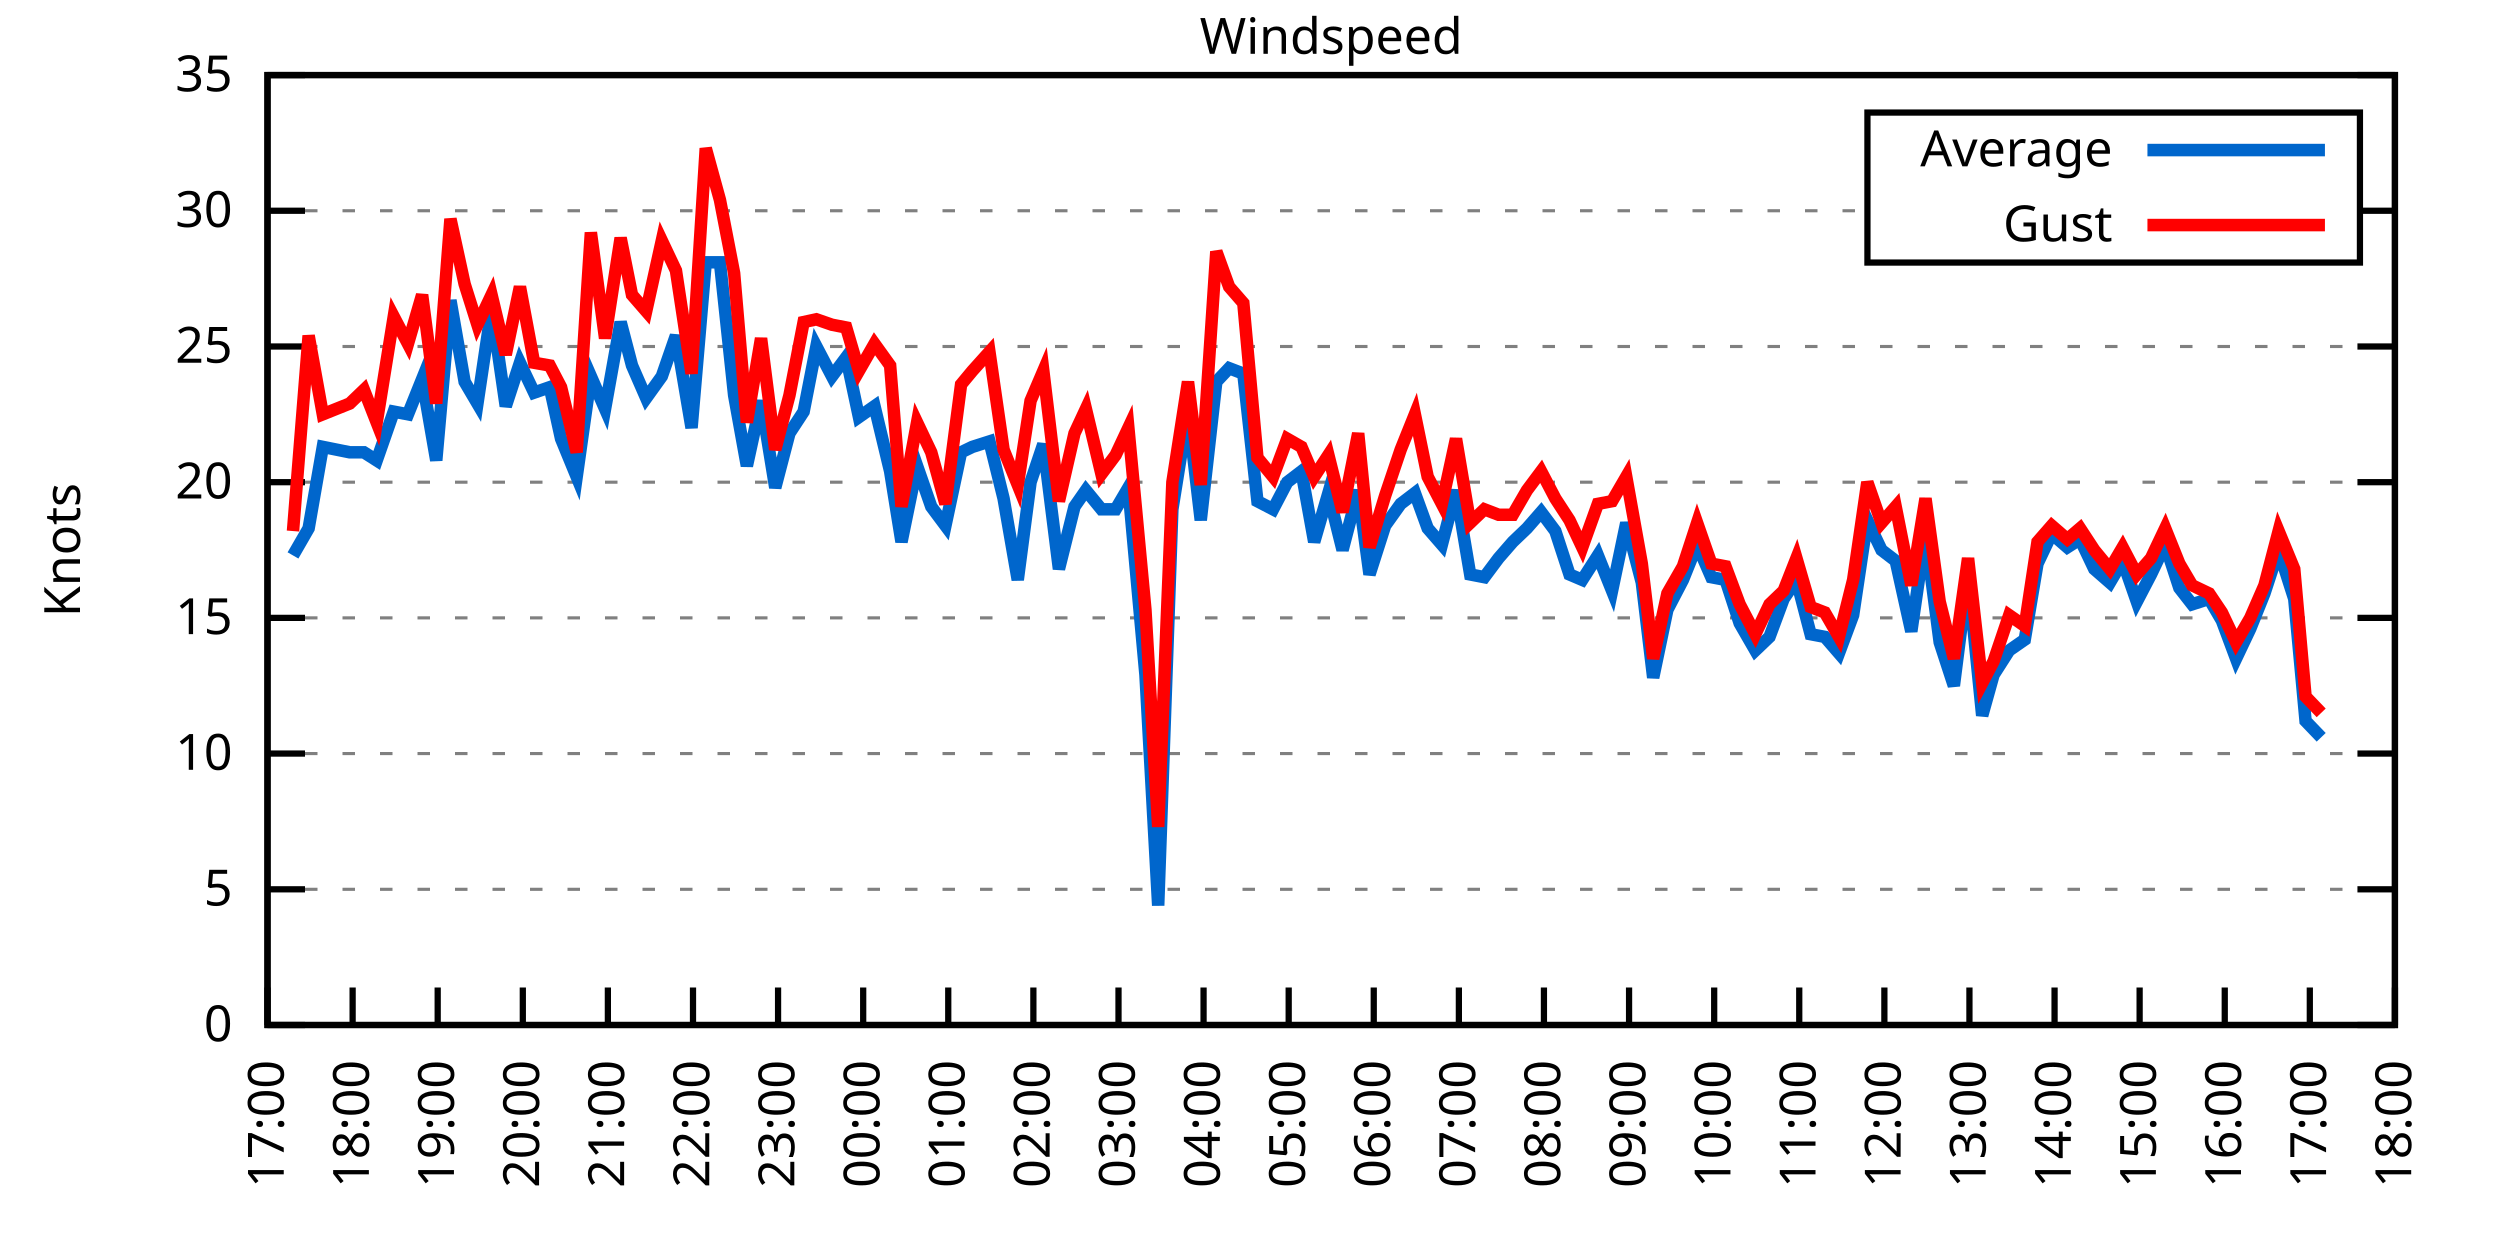
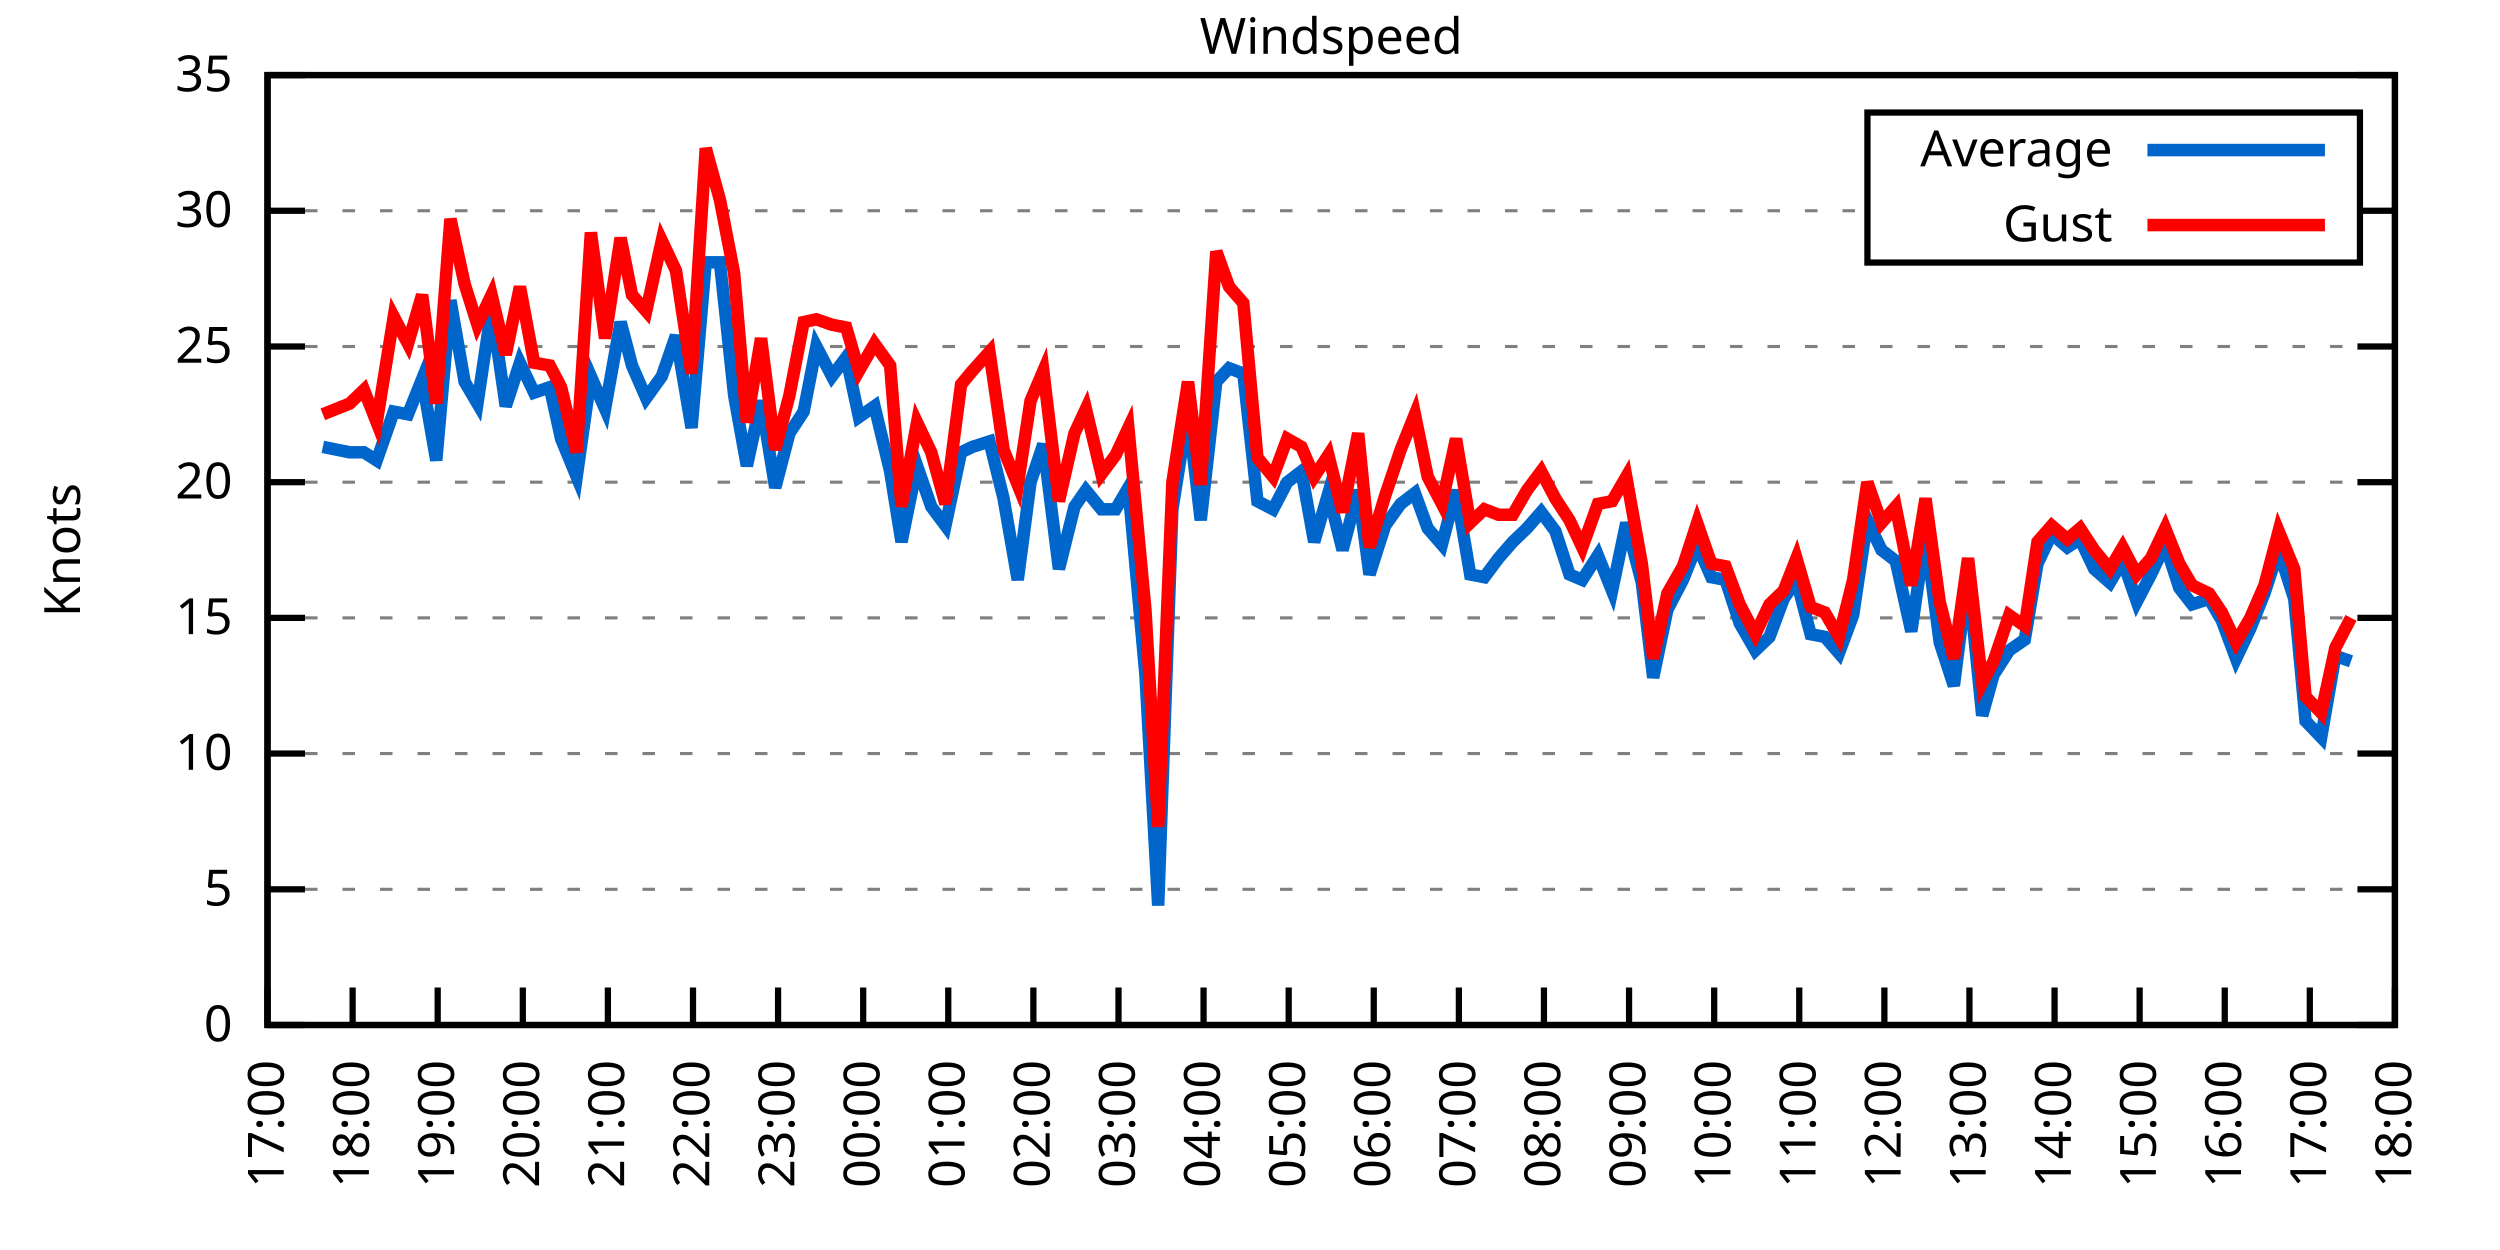
<svg xmlns="http://www.w3.org/2000/svg" xmlns:xlink="http://www.w3.org/1999/xlink" width="400" height="200" viewBox="0 0 400 200">
  <g id="gnuplot_canvas">
    <rect x="0" y="0" width="400" height="200" fill="none" />
    <defs>
      <circle id="gpDot" r="0.5" stroke-width="0.5" stroke="currentColor" />
      <path id="gpPt0" stroke-width="0.333" stroke="currentColor" d="M-1,0 h2 M0,-1 v2" />
      <path id="gpPt1" stroke-width="0.333" stroke="currentColor" d="M-1,-1 L1,1 M1,-1 L-1,1" />
      <path id="gpPt2" stroke-width="0.333" stroke="currentColor" d="M-1,0 L1,0 M0,-1 L0,1 M-1,-1 L1,1 M-1,1 L1,-1" />
      <rect id="gpPt3" stroke-width="0.333" stroke="currentColor" x="-1" y="-1" width="2" height="2" />
      <rect id="gpPt4" stroke-width="0.333" stroke="currentColor" fill="currentColor" x="-1" y="-1" width="2" height="2" />
      <circle id="gpPt5" stroke-width="0.333" stroke="currentColor" cx="0" cy="0" r="1" />
      <use xlink:href="#gpPt5" id="gpPt6" fill="currentColor" stroke="none" />
      <path id="gpPt7" stroke-width="0.333" stroke="currentColor" d="M0,-1.33 L-1.33,0.67 L1.33,0.67 z" />
      <use xlink:href="#gpPt7" id="gpPt8" fill="currentColor" stroke="none" />
      <use xlink:href="#gpPt7" id="gpPt9" stroke="currentColor" transform="rotate(180)" />
      <use xlink:href="#gpPt9" id="gpPt10" fill="currentColor" stroke="none" />
      <use xlink:href="#gpPt3" id="gpPt11" stroke="currentColor" transform="rotate(45)" />
      <use xlink:href="#gpPt11" id="gpPt12" fill="currentColor" stroke="none" />
      <path id="gpPt13" stroke-width="0.333" stroke="currentColor" d="M0,1.330 L1.265,0.411 L0.782,-1.067 L-0.782,-1.076 L-1.265,0.411 z" />
      <use xlink:href="#gpPt13" id="gpPt14" fill="currentColor" stroke="none" />
      <filter id="textbox" filterUnits="objectBoundingBox" x="0" y="0" height="1" width="1">
        <feFlood flood-color="white" flood-opacity="1" result="bgnd" />
        <feComposite in="SourceGraphic" in2="bgnd" operator="atop" />
      </filter>
      <filter id="greybox" filterUnits="objectBoundingBox" x="0" y="0" height="1" width="1">
        <feFlood flood-color="lightgrey" flood-opacity="1" result="grey" />
        <feComposite in="SourceGraphic" in2="grey" operator="atop" />
      </filter>
    </defs>
    <g fill="none" color="white" stroke="currentColor" stroke-width="1.00" stroke-linecap="butt" stroke-linejoin="miter">
</g>
    <g fill="none" color="black" stroke="currentColor" stroke-width="1.00" stroke-linecap="butt" stroke-linejoin="miter">
      <g stroke="none" shape-rendering="crispEdges">
        <polygon fill="rgb(255, 255, 255)" points="42.80,164.00 383.18,164.00 383.18,12.02 42.80,12.02 " />
      </g>
    </g>
    <g fill="none" color="black" stroke="currentColor" stroke-width="1.00" stroke-linecap="butt" stroke-linejoin="miter">
</g>
    <g fill="none" color="black" stroke="black" stroke-width="0.50" stroke-linecap="butt" stroke-linejoin="miter">
</g>
    <g fill="none" color="gray" stroke="currentColor" stroke-width="0.50" stroke-linecap="butt" stroke-linejoin="miter">
      <path stroke="gray" stroke-dasharray="2,4" class="gridline" d="M42.80,164.00 L383.19,164.00  " />
    </g>
    <g fill="none" color="gray" stroke="gray" stroke-width="1.00" stroke-linecap="butt" stroke-linejoin="miter">
</g>
    <g fill="none" color="black" stroke="currentColor" stroke-width="1.00" stroke-linecap="butt" stroke-linejoin="miter">
      <path stroke="black" d="M42.80,164.00 L48.80,164.00 M383.19,164.00 L377.19,164.00  " />
      <g transform="translate(37.20,166.60)" stroke="none" fill="black" font-family="Sans" font-size="8.00" text-anchor="end">
        <text>
          <tspan font-family="Sans"> 0</tspan>
        </text>
      </g>
    </g>
    <g fill="none" color="black" stroke="currentColor" stroke-width="1.00" stroke-linecap="butt" stroke-linejoin="miter">
</g>
    <g fill="none" color="black" stroke="black" stroke-width="0.50" stroke-linecap="butt" stroke-linejoin="miter">
</g>
    <g fill="none" color="gray" stroke="currentColor" stroke-width="0.50" stroke-linecap="butt" stroke-linejoin="miter">
      <path stroke="gray" stroke-dasharray="2,4" class="gridline" d="M42.80,142.29 L383.19,142.29  " />
    </g>
    <g fill="none" color="gray" stroke="gray" stroke-width="1.00" stroke-linecap="butt" stroke-linejoin="miter">
</g>
    <g fill="none" color="black" stroke="currentColor" stroke-width="1.00" stroke-linecap="butt" stroke-linejoin="miter">
      <path stroke="black" d="M42.80,142.29 L48.80,142.29 M383.19,142.29 L377.19,142.29  " />
      <g transform="translate(37.20,144.89)" stroke="none" fill="black" font-family="Sans" font-size="8.00" text-anchor="end">
        <text>
          <tspan font-family="Sans"> 5</tspan>
        </text>
      </g>
    </g>
    <g fill="none" color="black" stroke="currentColor" stroke-width="1.00" stroke-linecap="butt" stroke-linejoin="miter">
</g>
    <g fill="none" color="black" stroke="black" stroke-width="0.50" stroke-linecap="butt" stroke-linejoin="miter">
</g>
    <g fill="none" color="gray" stroke="currentColor" stroke-width="0.50" stroke-linecap="butt" stroke-linejoin="miter">
      <path stroke="gray" stroke-dasharray="2,4" class="gridline" d="M42.80,120.57 L383.19,120.57  " />
    </g>
    <g fill="none" color="gray" stroke="gray" stroke-width="1.00" stroke-linecap="butt" stroke-linejoin="miter">
</g>
    <g fill="none" color="black" stroke="currentColor" stroke-width="1.00" stroke-linecap="butt" stroke-linejoin="miter">
      <path stroke="black" d="M42.80,120.57 L48.80,120.57 M383.19,120.57 L377.19,120.57  " />
      <g transform="translate(37.20,123.17)" stroke="none" fill="black" font-family="Sans" font-size="8.00" text-anchor="end">
        <text>
          <tspan font-family="Sans"> 10</tspan>
        </text>
      </g>
    </g>
    <g fill="none" color="black" stroke="currentColor" stroke-width="1.00" stroke-linecap="butt" stroke-linejoin="miter">
</g>
    <g fill="none" color="black" stroke="black" stroke-width="0.50" stroke-linecap="butt" stroke-linejoin="miter">
</g>
    <g fill="none" color="gray" stroke="currentColor" stroke-width="0.50" stroke-linecap="butt" stroke-linejoin="miter">
      <path stroke="gray" stroke-dasharray="2,4" class="gridline" d="M42.80,98.86 L383.19,98.86  " />
    </g>
    <g fill="none" color="gray" stroke="gray" stroke-width="1.00" stroke-linecap="butt" stroke-linejoin="miter">
</g>
    <g fill="none" color="black" stroke="currentColor" stroke-width="1.00" stroke-linecap="butt" stroke-linejoin="miter">
      <path stroke="black" d="M42.80,98.86 L48.80,98.86 M383.19,98.86 L377.19,98.86  " />
      <g transform="translate(37.20,101.46)" stroke="none" fill="black" font-family="Sans" font-size="8.00" text-anchor="end">
        <text>
          <tspan font-family="Sans"> 15</tspan>
        </text>
      </g>
    </g>
    <g fill="none" color="black" stroke="currentColor" stroke-width="1.00" stroke-linecap="butt" stroke-linejoin="miter">
</g>
    <g fill="none" color="black" stroke="black" stroke-width="0.50" stroke-linecap="butt" stroke-linejoin="miter">
</g>
    <g fill="none" color="gray" stroke="currentColor" stroke-width="0.50" stroke-linecap="butt" stroke-linejoin="miter">
      <path stroke="gray" stroke-dasharray="2,4" class="gridline" d="M42.80,77.15 L383.19,77.15  " />
    </g>
    <g fill="none" color="gray" stroke="gray" stroke-width="1.00" stroke-linecap="butt" stroke-linejoin="miter">
</g>
    <g fill="none" color="black" stroke="currentColor" stroke-width="1.00" stroke-linecap="butt" stroke-linejoin="miter">
      <path stroke="black" d="M42.80,77.15 L48.80,77.15 M383.19,77.15 L377.19,77.15  " />
      <g transform="translate(37.20,79.75)" stroke="none" fill="black" font-family="Sans" font-size="8.00" text-anchor="end">
        <text>
          <tspan font-family="Sans"> 20</tspan>
        </text>
      </g>
    </g>
    <g fill="none" color="black" stroke="currentColor" stroke-width="1.00" stroke-linecap="butt" stroke-linejoin="miter">
</g>
    <g fill="none" color="black" stroke="black" stroke-width="0.50" stroke-linecap="butt" stroke-linejoin="miter">
</g>
    <g fill="none" color="gray" stroke="currentColor" stroke-width="0.50" stroke-linecap="butt" stroke-linejoin="miter">
      <path stroke="gray" stroke-dasharray="2,4" class="gridline" d="M42.80,55.44 L383.19,55.44  " />
    </g>
    <g fill="none" color="gray" stroke="gray" stroke-width="1.00" stroke-linecap="butt" stroke-linejoin="miter">
</g>
    <g fill="none" color="black" stroke="currentColor" stroke-width="1.00" stroke-linecap="butt" stroke-linejoin="miter">
      <path stroke="black" d="M42.80,55.44 L48.80,55.44 M383.19,55.44 L377.19,55.44  " />
      <g transform="translate(37.20,58.04)" stroke="none" fill="black" font-family="Sans" font-size="8.00" text-anchor="end">
        <text>
          <tspan font-family="Sans"> 25</tspan>
        </text>
      </g>
    </g>
    <g fill="none" color="black" stroke="currentColor" stroke-width="1.00" stroke-linecap="butt" stroke-linejoin="miter">
</g>
    <g fill="none" color="black" stroke="black" stroke-width="0.50" stroke-linecap="butt" stroke-linejoin="miter">
</g>
    <g fill="none" color="gray" stroke="currentColor" stroke-width="0.50" stroke-linecap="butt" stroke-linejoin="miter">
      <path stroke="gray" stroke-dasharray="2,4" class="gridline" d="M42.80,33.72 L298.79,33.72 M377.59,33.72 L383.19,33.72  " />
    </g>
    <g fill="none" color="gray" stroke="gray" stroke-width="1.00" stroke-linecap="butt" stroke-linejoin="miter">
</g>
    <g fill="none" color="black" stroke="currentColor" stroke-width="1.00" stroke-linecap="butt" stroke-linejoin="miter">
      <path stroke="black" d="M42.80,33.72 L48.80,33.72 M383.19,33.72 L377.19,33.72  " />
      <g transform="translate(37.20,36.32)" stroke="none" fill="black" font-family="Sans" font-size="8.00" text-anchor="end">
        <text>
          <tspan font-family="Sans"> 30</tspan>
        </text>
      </g>
    </g>
    <g fill="none" color="black" stroke="currentColor" stroke-width="1.00" stroke-linecap="butt" stroke-linejoin="miter">
</g>
    <g fill="none" color="black" stroke="black" stroke-width="0.50" stroke-linecap="butt" stroke-linejoin="miter">
</g>
    <g fill="none" color="gray" stroke="currentColor" stroke-width="0.50" stroke-linecap="butt" stroke-linejoin="miter">
      <path stroke="gray" stroke-dasharray="2,4" class="gridline" d="M42.80,12.01 L383.19,12.01  " />
    </g>
    <g fill="none" color="gray" stroke="gray" stroke-width="1.00" stroke-linecap="butt" stroke-linejoin="miter">
</g>
    <g fill="none" color="black" stroke="currentColor" stroke-width="1.00" stroke-linecap="butt" stroke-linejoin="miter">
      <path stroke="black" d="M42.80,12.01 L48.80,12.01 M383.19,12.01 L377.19,12.01  " />
      <g transform="translate(37.20,14.61)" stroke="none" fill="black" font-family="Sans" font-size="8.00" text-anchor="end">
        <text>
          <tspan font-family="Sans"> 35</tspan>
        </text>
      </g>
    </g>
    <g fill="none" color="black" stroke="currentColor" stroke-width="1.00" stroke-linecap="butt" stroke-linejoin="miter">
      <path stroke="black" d="M42.80,164.00 L42.80,158.00  " />
      <g transform="translate(45.40,169.60) rotate(270.00)" stroke="none" fill="black" font-family="Sans" font-size="8.00" text-anchor="end">
        <text>
          <tspan font-family="Sans">17:00</tspan>
        </text>
      </g>
    </g>
    <g fill="none" color="black" stroke="currentColor" stroke-width="1.00" stroke-linecap="butt" stroke-linejoin="miter">
      <path stroke="black" d="M56.42,164.00 L56.42,158.00  " />
      <g transform="translate(59.02,169.60) rotate(270.00)" stroke="none" fill="black" font-family="Sans" font-size="8.00" text-anchor="end">
        <text>
          <tspan font-family="Sans">18:00</tspan>
        </text>
      </g>
    </g>
    <g fill="none" color="black" stroke="currentColor" stroke-width="1.00" stroke-linecap="butt" stroke-linejoin="miter">
      <path stroke="black" d="M70.03,164.00 L70.03,158.00  " />
      <g transform="translate(72.63,169.60) rotate(270.00)" stroke="none" fill="black" font-family="Sans" font-size="8.00" text-anchor="end">
        <text>
          <tspan font-family="Sans">19:00</tspan>
        </text>
      </g>
    </g>
    <g fill="none" color="black" stroke="currentColor" stroke-width="1.00" stroke-linecap="butt" stroke-linejoin="miter">
      <path stroke="black" d="M83.65,164.00 L83.65,158.00  " />
      <g transform="translate(86.25,169.60) rotate(270.00)" stroke="none" fill="black" font-family="Sans" font-size="8.00" text-anchor="end">
        <text>
          <tspan font-family="Sans">20:00</tspan>
        </text>
      </g>
    </g>
    <g fill="none" color="black" stroke="currentColor" stroke-width="1.00" stroke-linecap="butt" stroke-linejoin="miter">
      <path stroke="black" d="M97.26,164.00 L97.26,158.00  " />
      <g transform="translate(99.86,169.60) rotate(270.00)" stroke="none" fill="black" font-family="Sans" font-size="8.00" text-anchor="end">
        <text>
          <tspan font-family="Sans">21:00</tspan>
        </text>
      </g>
    </g>
    <g fill="none" color="black" stroke="currentColor" stroke-width="1.00" stroke-linecap="butt" stroke-linejoin="miter">
      <path stroke="black" d="M110.88,164.00 L110.88,158.00  " />
      <g transform="translate(113.48,169.60) rotate(270.00)" stroke="none" fill="black" font-family="Sans" font-size="8.00" text-anchor="end">
        <text>
          <tspan font-family="Sans">22:00</tspan>
        </text>
      </g>
    </g>
    <g fill="none" color="black" stroke="currentColor" stroke-width="1.00" stroke-linecap="butt" stroke-linejoin="miter">
      <path stroke="black" d="M124.49,164.00 L124.49,158.00  " />
      <g transform="translate(127.09,169.60) rotate(270.00)" stroke="none" fill="black" font-family="Sans" font-size="8.00" text-anchor="end">
        <text>
          <tspan font-family="Sans">23:00</tspan>
        </text>
      </g>
    </g>
    <g fill="none" color="black" stroke="currentColor" stroke-width="1.00" stroke-linecap="butt" stroke-linejoin="miter">
      <path stroke="black" d="M138.11,164.00 L138.11,158.00  " />
      <g transform="translate(140.71,169.60) rotate(270.00)" stroke="none" fill="black" font-family="Sans" font-size="8.00" text-anchor="end">
        <text>
          <tspan font-family="Sans">00:00</tspan>
        </text>
      </g>
    </g>
    <g fill="none" color="black" stroke="currentColor" stroke-width="1.00" stroke-linecap="butt" stroke-linejoin="miter">
      <path stroke="black" d="M151.72,164.00 L151.72,158.00  " />
      <g transform="translate(154.32,169.60) rotate(270.00)" stroke="none" fill="black" font-family="Sans" font-size="8.00" text-anchor="end">
        <text>
          <tspan font-family="Sans">01:00</tspan>
        </text>
      </g>
    </g>
    <g fill="none" color="black" stroke="currentColor" stroke-width="1.00" stroke-linecap="butt" stroke-linejoin="miter">
      <path stroke="black" d="M165.34,164.00 L165.34,158.00  " />
      <g transform="translate(167.94,169.60) rotate(270.00)" stroke="none" fill="black" font-family="Sans" font-size="8.00" text-anchor="end">
        <text>
          <tspan font-family="Sans">02:00</tspan>
        </text>
      </g>
    </g>
    <g fill="none" color="black" stroke="currentColor" stroke-width="1.00" stroke-linecap="butt" stroke-linejoin="miter">
      <path stroke="black" d="M178.96,164.00 L178.96,158.00  " />
      <g transform="translate(181.56,169.60) rotate(270.00)" stroke="none" fill="black" font-family="Sans" font-size="8.00" text-anchor="end">
        <text>
          <tspan font-family="Sans">03:00</tspan>
        </text>
      </g>
    </g>
    <g fill="none" color="black" stroke="currentColor" stroke-width="1.00" stroke-linecap="butt" stroke-linejoin="miter">
      <path stroke="black" d="M192.57,164.00 L192.57,158.00  " />
      <g transform="translate(195.17,169.60) rotate(270.00)" stroke="none" fill="black" font-family="Sans" font-size="8.00" text-anchor="end">
        <text>
          <tspan font-family="Sans">04:00</tspan>
        </text>
      </g>
    </g>
    <g fill="none" color="black" stroke="currentColor" stroke-width="1.00" stroke-linecap="butt" stroke-linejoin="miter">
      <path stroke="black" d="M206.19,164.00 L206.19,158.00  " />
      <g transform="translate(208.79,169.60) rotate(270.00)" stroke="none" fill="black" font-family="Sans" font-size="8.00" text-anchor="end">
        <text>
          <tspan font-family="Sans">05:00</tspan>
        </text>
      </g>
    </g>
    <g fill="none" color="black" stroke="currentColor" stroke-width="1.00" stroke-linecap="butt" stroke-linejoin="miter">
      <path stroke="black" d="M219.80,164.00 L219.80,158.00  " />
      <g transform="translate(222.40,169.60) rotate(270.00)" stroke="none" fill="black" font-family="Sans" font-size="8.00" text-anchor="end">
        <text>
          <tspan font-family="Sans">06:00</tspan>
        </text>
      </g>
    </g>
    <g fill="none" color="black" stroke="currentColor" stroke-width="1.00" stroke-linecap="butt" stroke-linejoin="miter">
      <path stroke="black" d="M233.42,164.00 L233.42,158.00  " />
      <g transform="translate(236.02,169.60) rotate(270.00)" stroke="none" fill="black" font-family="Sans" font-size="8.00" text-anchor="end">
        <text>
          <tspan font-family="Sans">07:00</tspan>
        </text>
      </g>
    </g>
    <g fill="none" color="black" stroke="currentColor" stroke-width="1.00" stroke-linecap="butt" stroke-linejoin="miter">
      <path stroke="black" d="M247.03,164.00 L247.03,158.00  " />
      <g transform="translate(249.63,169.60) rotate(270.00)" stroke="none" fill="black" font-family="Sans" font-size="8.00" text-anchor="end">
        <text>
          <tspan font-family="Sans">08:00</tspan>
        </text>
      </g>
    </g>
    <g fill="none" color="black" stroke="currentColor" stroke-width="1.00" stroke-linecap="butt" stroke-linejoin="miter">
      <path stroke="black" d="M260.65,164.00 L260.65,158.00  " />
      <g transform="translate(263.25,169.60) rotate(270.00)" stroke="none" fill="black" font-family="Sans" font-size="8.00" text-anchor="end">
        <text>
          <tspan font-family="Sans">09:00</tspan>
        </text>
      </g>
    </g>
    <g fill="none" color="black" stroke="currentColor" stroke-width="1.00" stroke-linecap="butt" stroke-linejoin="miter">
      <path stroke="black" d="M274.27,164.00 L274.27,158.00  " />
      <g transform="translate(276.87,169.60) rotate(270.00)" stroke="none" fill="black" font-family="Sans" font-size="8.00" text-anchor="end">
        <text>
          <tspan font-family="Sans">10:00</tspan>
        </text>
      </g>
    </g>
    <g fill="none" color="black" stroke="currentColor" stroke-width="1.00" stroke-linecap="butt" stroke-linejoin="miter">
      <path stroke="black" d="M287.88,164.00 L287.88,158.00  " />
      <g transform="translate(290.48,169.60) rotate(270.00)" stroke="none" fill="black" font-family="Sans" font-size="8.00" text-anchor="end">
        <text>
          <tspan font-family="Sans">11:00</tspan>
        </text>
      </g>
    </g>
    <g fill="none" color="black" stroke="currentColor" stroke-width="1.00" stroke-linecap="butt" stroke-linejoin="miter">
      <path stroke="black" d="M301.50,164.00 L301.50,158.00  " />
      <g transform="translate(304.10,169.60) rotate(270.00)" stroke="none" fill="black" font-family="Sans" font-size="8.00" text-anchor="end">
        <text>
          <tspan font-family="Sans">12:00</tspan>
        </text>
      </g>
    </g>
    <g fill="none" color="black" stroke="currentColor" stroke-width="1.00" stroke-linecap="butt" stroke-linejoin="miter">
      <path stroke="black" d="M315.11,164.00 L315.11,158.00  " />
      <g transform="translate(317.71,169.60) rotate(270.00)" stroke="none" fill="black" font-family="Sans" font-size="8.00" text-anchor="end">
        <text>
          <tspan font-family="Sans">13:00</tspan>
        </text>
      </g>
    </g>
    <g fill="none" color="black" stroke="currentColor" stroke-width="1.00" stroke-linecap="butt" stroke-linejoin="miter">
      <path stroke="black" d="M328.73,164.00 L328.73,158.00  " />
      <g transform="translate(331.33,169.60) rotate(270.00)" stroke="none" fill="black" font-family="Sans" font-size="8.00" text-anchor="end">
        <text>
          <tspan font-family="Sans">14:00</tspan>
        </text>
      </g>
    </g>
    <g fill="none" color="black" stroke="currentColor" stroke-width="1.00" stroke-linecap="butt" stroke-linejoin="miter">
      <path stroke="black" d="M342.34,164.00 L342.34,158.00  " />
      <g transform="translate(344.94,169.60) rotate(270.00)" stroke="none" fill="black" font-family="Sans" font-size="8.00" text-anchor="end">
        <text>
          <tspan font-family="Sans">15:00</tspan>
        </text>
      </g>
    </g>
    <g fill="none" color="black" stroke="currentColor" stroke-width="1.00" stroke-linecap="butt" stroke-linejoin="miter">
      <path stroke="black" d="M355.96,164.00 L355.96,158.00  " />
      <g transform="translate(358.56,169.60) rotate(270.00)" stroke="none" fill="black" font-family="Sans" font-size="8.00" text-anchor="end">
        <text>
          <tspan font-family="Sans">16:00</tspan>
        </text>
      </g>
    </g>
    <g fill="none" color="black" stroke="currentColor" stroke-width="1.00" stroke-linecap="butt" stroke-linejoin="miter">
      <path stroke="black" d="M369.57,164.00 L369.57,158.00  " />
      <g transform="translate(372.17,169.60) rotate(270.00)" stroke="none" fill="black" font-family="Sans" font-size="8.00" text-anchor="end">
        <text>
          <tspan font-family="Sans">17:00</tspan>
        </text>
      </g>
    </g>
    <g fill="none" color="black" stroke="currentColor" stroke-width="1.00" stroke-linecap="butt" stroke-linejoin="miter">
      <path stroke="black" d="M383.19,164.00 L383.19,158.00  " />
      <g transform="translate(385.79,169.60) rotate(270.00)" stroke="none" fill="black" font-family="Sans" font-size="8.00" text-anchor="end">
        <text>
          <tspan font-family="Sans">18:00</tspan>
        </text>
      </g>
    </g>
    <g fill="none" color="black" stroke="currentColor" stroke-width="1.00" stroke-linecap="butt" stroke-linejoin="miter">
</g>
    <g fill="none" color="black" stroke="currentColor" stroke-width="1.00" stroke-linecap="butt" stroke-linejoin="miter">
      <path stroke="black" d="M42.80,12.01 L42.80,164.00 L383.19,164.00 L383.19,12.01 L42.80,12.01 Z  " />
    </g>
    <g fill="none" color="black" stroke="currentColor" stroke-width="1.00" stroke-linecap="butt" stroke-linejoin="miter">
</g>
    <g fill="none" color="black" stroke="currentColor" stroke-width="1.00" stroke-linecap="butt" stroke-linejoin="miter">
      <path stroke="black" d="M298.79,42.01 L298.79,18.01 L377.59,18.01 L377.59,42.01 L298.79,42.01 Z  " />
    </g>
    <g id="Windspeed_plot_1">
      <g fill="none" color="white" stroke="black" stroke-width="2.00" stroke-linecap="butt" stroke-linejoin="miter">
</g>
      <g fill="none" color="black" stroke="currentColor" stroke-width="2.00" stroke-linecap="butt" stroke-linejoin="miter">
        <g transform="translate(337.99,26.61)" stroke="none" fill="black" font-family="Sans" font-size="8.00" text-anchor="end">
          <text>
            <tspan font-family="Sans">Average</tspan>
          </text>
        </g>
      </g>
      <g fill="none" color="black" stroke="currentColor" stroke-width="2.00" stroke-linecap="butt" stroke-linejoin="miter">
-         <path stroke="rgb(  0, 102, 204)" d="M343.59,24.01 L371.99,24.01 M46.88,88.87 L49.38,84.53 L51.65,71.50 L55.96,72.37 L58.23,72.37 L60.27,73.67   L63.00,65.86 L65.27,66.29 L67.54,60.65 L69.80,73.67 L72.07,48.05 L74.34,61.08 L76.39,64.56 L78.65,49.36   L80.92,64.99 L83.19,58.04 L85.46,62.82 L87.96,61.95 L89.77,70.20 L92.27,76.28 L94.54,60.21 L96.81,65.42   L99.30,51.53 L101.12,58.48 L103.39,63.69 L105.89,60.21 L108.15,53.70 L110.65,68.46 L112.92,41.97 L115.19,41.97   L117.46,63.25 L119.50,74.54 L121.77,64.12 L124.04,78.02 L126.31,69.33 L128.58,65.86 L130.62,55.44 L133.12,60.21   L135.39,57.17 L137.43,66.73 L139.92,64.99 L142.42,75.41 L144.24,86.70 L146.73,74.54 L149.00,81.06 L151.27,84.10   L153.77,72.37 L155.58,71.50 L158.31,70.63 L160.57,79.75 L162.84,92.78 L164.89,77.15 L166.93,71.07 L169.43,91.04   L171.92,81.06 L173.74,78.45 L176.23,81.49 L178.50,81.49 L180.54,78.02 L183.27,107.98 L185.31,144.89 L187.58,81.49   L190.08,65.86 L192.12,83.23 L194.61,61.08 L196.66,58.91 L198.93,59.78 L201.19,80.19 L203.69,81.49 L205.96,77.15   L208.23,75.41 L210.27,86.70 L212.54,78.89 L214.81,88.00 L217.31,78.45 L219.12,91.91 L221.62,84.10 L224.11,80.62   L226.38,78.89 L228.43,84.53 L230.70,87.14 L232.96,78.45 L235.23,91.91 L237.50,92.35 L239.77,89.31 L242.04,86.70   L244.31,84.53 L246.58,81.93 L248.85,84.97 L251.12,91.91 L253.16,92.78 L255.66,88.87 L257.93,94.52 L260.20,83.66   L262.69,93.22 L264.51,108.42 L266.78,97.56 L269.27,92.78 L271.54,87.14 L273.81,92.35 L276.08,92.78 L278.35,99.73   L280.85,104.07 L283.12,101.90 L285.38,95.82 L287.43,92.78 L289.70,101.47 L291.97,101.90 L294.23,104.51 L296.50,98.43   L298.77,83.23 L301.04,88.00 L303.31,89.74 L305.81,101.03 L308.08,85.40 L310.35,102.77 L312.62,109.72 L314.89,91.91   L317.15,114.49 L318.97,107.98 L321.47,104.07 L323.96,102.34 L326.00,90.18 L328.27,85.40 L330.77,87.57 L332.81,86.27   L335.08,91.04 L337.58,93.22 L339.62,89.74 L341.89,96.26 L344.16,91.91 L346.43,87.14 L348.70,94.08 L350.74,96.69   L353.46,95.82 L355.50,99.30 L357.77,105.38 L360.04,100.60 L362.31,94.95 L364.58,88.00 L367.08,95.82 L368.89,115.36   L371.39,117.97  " />
+         <path stroke="rgb(  0, 102, 204)" d="M343.59,24.01 L371.99,24.01 M51.65,71.50 L55.96,72.37 L58.23,72.37 L60.27,73.67 L63.00,65.86 L65.27,66.29   L67.54,60.65 L69.80,73.67 L72.07,48.05 L74.34,61.08 L76.39,64.56 L78.65,49.36 L80.92,64.99 L83.19,58.04   L85.46,62.82 L87.96,61.95 L89.77,70.20 L92.27,76.28 L94.54,60.21 L96.81,65.42 L99.30,51.53 L101.12,58.48   L103.39,63.69 L105.89,60.21 L108.15,53.70 L110.65,68.46 L112.92,41.97 L115.19,41.97 L117.46,63.25 L119.50,74.54   L121.77,64.12 L124.04,78.02 L126.31,69.33 L128.58,65.86 L130.62,55.44 L133.12,60.21 L135.39,57.17 L137.43,66.73   L139.92,64.99 L142.42,75.41 L144.24,86.70 L146.73,74.54 L149.00,81.06 L151.27,84.10 L153.77,72.37 L155.58,71.50   L158.31,70.63 L160.57,79.75 L162.84,92.78 L164.89,77.15 L166.93,71.07 L169.43,91.04 L171.92,81.06 L173.74,78.45   L176.23,81.49 L178.50,81.49 L180.54,78.02 L183.27,107.98 L185.31,144.89 L187.58,81.49 L190.08,65.86 L192.12,83.23   L194.61,61.08 L196.66,58.91 L198.93,59.78 L201.19,80.19 L203.69,81.49 L205.96,77.15 L208.23,75.41 L210.27,86.70   L212.54,78.89 L214.81,88.00 L217.31,78.45 L219.12,91.91 L221.62,84.10 L224.11,80.62 L226.38,78.89 L228.43,84.53   L230.70,87.14 L232.96,78.45 L235.23,91.91 L237.50,92.35 L239.77,89.31 L242.04,86.70 L244.31,84.53 L246.58,81.93   L248.85,84.97 L251.12,91.91 L253.16,92.78 L255.66,88.87 L257.93,94.52 L260.20,83.66 L262.69,93.22 L264.51,108.42   L266.78,97.56 L269.27,92.78 L271.54,87.14 L273.81,92.35 L276.08,92.78 L278.35,99.73 L280.85,104.07 L283.12,101.90   L285.38,95.82 L287.43,92.78 L289.70,101.47 L291.97,101.90 L294.23,104.51 L296.50,98.43 L298.77,83.23 L301.04,88.00   L303.31,89.74 L305.81,101.03 L308.08,85.40 L310.35,102.77 L312.62,109.72 L314.89,91.91 L317.15,114.49 L318.97,107.98   L321.47,104.07 L323.96,102.34 L326.00,90.18 L328.27,85.40 L330.77,87.57 L332.81,86.27 L335.08,91.04 L337.58,93.22   L339.62,89.74 L341.89,96.26 L344.16,91.91 L346.43,87.14 L348.70,94.08 L350.74,96.69 L353.46,95.82 L355.50,99.30   L357.77,105.38 L360.04,100.60 L362.31,94.95 L364.58,88.00 L367.08,95.82 L368.89,115.36 L371.39,117.97 L373.66,104.94   L376.16,105.81  " />
      </g>
    </g>
    <g id="Windspeed_plot_2">
      <g fill="none" color="black" stroke="currentColor" stroke-width="2.00" stroke-linecap="butt" stroke-linejoin="miter">
        <g transform="translate(337.99,38.61)" stroke="none" fill="black" font-family="Sans" font-size="8.00" text-anchor="end">
          <text>
            <tspan font-family="Sans">Gust</tspan>
          </text>
        </g>
      </g>
      <g fill="none" color="black" stroke="currentColor" stroke-width="2.00" stroke-linecap="butt" stroke-linejoin="miter">
-         <path stroke="rgb(255,   0,   0)" d="M343.59,36.01 L371.99,36.01 M46.88,84.97 L49.38,53.70 L51.65,66.29 L55.96,64.56 L58.23,62.38 L60.27,67.59   L63.00,50.66 L65.27,55.00 L67.54,47.18 L69.80,64.56 L72.07,35.03 L74.34,45.45 L76.39,51.96 L78.65,47.18   L80.92,56.74 L83.19,45.88 L85.46,58.04 L87.96,58.48 L89.77,61.95 L92.27,72.37 L94.54,37.20 L96.81,54.13   L99.30,38.07 L101.12,47.18 L103.39,49.79 L105.89,38.50 L108.15,43.28 L110.65,59.78 L112.92,23.73 L115.19,31.99   L117.46,43.71 L119.50,67.59 L121.77,54.13 L124.04,71.94 L126.31,63.25 L128.58,51.53 L130.62,51.09 L133.12,51.96   L135.39,52.40 L137.43,59.34 L139.92,55.00 L142.42,58.48 L144.24,81.06 L146.73,67.59 L149.00,72.37 L151.27,80.62   L153.77,61.52 L155.58,59.34 L158.31,56.30 L160.57,71.94 L162.84,77.58 L164.89,64.12 L166.93,59.34 L169.43,80.19   L171.92,69.33 L173.74,65.42 L176.23,75.85 L178.50,72.81 L180.54,68.46 L183.27,97.56 L185.31,132.30 L187.58,77.15   L190.08,61.08 L192.12,77.58 L194.61,40.24 L196.66,45.88 L198.93,48.49 L201.19,73.24 L203.69,76.28 L205.96,70.20   L208.23,71.50 L210.27,76.28 L212.54,72.81 L214.81,81.93 L217.31,69.33 L219.12,87.57 L221.62,79.32 L224.11,71.94   L226.38,66.29 L228.43,76.28 L230.70,80.62 L232.96,70.20 L235.23,83.66 L237.50,81.49 L239.77,82.36 L242.04,82.36   L244.31,78.45 L246.58,75.41 L248.85,79.75 L251.12,83.23 L253.16,87.57 L255.66,80.62 L257.93,80.19 L260.20,76.28   L262.69,90.18 L264.51,105.38 L266.78,94.95 L269.27,90.61 L271.54,83.66 L273.81,90.18 L276.08,90.61 L278.35,96.69   L280.85,101.47 L283.12,96.69 L285.38,94.52 L287.43,89.31 L289.70,97.12 L291.97,97.99 L294.23,101.90 L296.50,92.78   L298.77,77.15 L301.04,83.66 L303.31,81.06 L305.81,93.65 L308.08,79.75 L310.35,96.26 L312.62,105.38 L314.89,89.31   L317.15,109.28 L318.97,105.81 L321.47,98.43 L323.96,100.16 L326.00,86.70 L328.27,84.10 L330.77,86.27 L332.81,84.53   L335.08,88.00 L337.58,91.04 L339.62,87.57 L341.89,91.91 L344.16,89.31 L346.43,84.53 L348.70,90.18 L350.74,93.65   L353.46,94.95 L355.50,97.99 L357.77,102.77 L360.04,98.86 L362.31,93.65 L364.58,84.97 L367.08,91.04 L368.89,111.45   L371.39,114.06  " />
+         <path stroke="rgb(255,   0,   0)" d="M343.59,36.01 L371.99,36.01 M51.65,66.29 L55.96,64.56 L58.23,62.38 L60.27,67.59 L63.00,50.66 L65.27,55.00   L67.54,47.18 L69.80,64.56 L72.07,35.03 L74.34,45.45 L76.39,51.96 L78.65,47.18 L80.92,56.74 L83.19,45.88   L85.46,58.04 L87.96,58.48 L89.77,61.95 L92.27,72.37 L94.54,37.20 L96.81,54.13 L99.30,38.07 L101.12,47.18   L103.39,49.79 L105.89,38.50 L108.15,43.28 L110.65,59.78 L112.92,23.73 L115.19,31.99 L117.46,43.71 L119.50,67.59   L121.77,54.13 L124.04,71.94 L126.31,63.25 L128.58,51.53 L130.62,51.09 L133.12,51.96 L135.39,52.40 L137.43,59.34   L139.92,55.00 L142.42,58.48 L144.24,81.06 L146.73,67.59 L149.00,72.37 L151.27,80.62 L153.77,61.52 L155.58,59.34   L158.31,56.30 L160.57,71.94 L162.84,77.58 L164.89,64.12 L166.93,59.34 L169.43,80.19 L171.92,69.33 L173.74,65.42   L176.23,75.85 L178.50,72.81 L180.54,68.46 L183.27,97.56 L185.31,132.30 L187.58,77.15 L190.08,61.08 L192.12,77.58   L194.61,40.24 L196.66,45.88 L198.93,48.49 L201.19,73.24 L203.69,76.28 L205.96,70.20 L208.23,71.50 L210.27,76.28   L212.54,72.81 L214.81,81.93 L217.31,69.33 L219.12,87.57 L221.62,79.32 L224.11,71.94 L226.38,66.29 L228.43,76.28   L230.70,80.62 L232.96,70.20 L235.23,83.66 L237.50,81.49 L239.77,82.36 L242.04,82.36 L244.31,78.45 L246.58,75.41   L248.85,79.75 L251.12,83.23 L253.16,87.57 L255.66,80.62 L257.93,80.19 L260.20,76.28 L262.69,90.18 L264.51,105.38   L266.78,94.95 L269.27,90.61 L271.54,83.66 L273.81,90.18 L276.08,90.61 L278.35,96.69 L280.85,101.47 L283.12,96.69   L285.38,94.52 L287.43,89.31 L289.70,97.12 L291.97,97.99 L294.23,101.90 L296.50,92.78 L298.77,77.15 L301.04,83.66   L303.31,81.06 L305.81,93.65 L308.08,79.75 L310.35,96.26 L312.62,105.38 L314.89,89.31 L317.15,109.28 L318.97,105.81   L321.47,98.43 L323.96,100.16 L326.00,86.70 L328.27,84.10 L330.77,86.27 L332.81,84.53 L335.08,88.00 L337.58,91.04   L339.62,87.57 L341.89,91.91 L344.16,89.31 L346.43,84.53 L348.70,90.18 L350.74,93.65 L353.46,94.95 L355.50,97.99   L357.77,102.77 L360.04,98.86 L362.31,93.65 L364.58,84.97 L367.08,91.04 L368.89,111.45 L371.39,114.06 L373.66,103.64   L376.16,98.86  " />
      </g>
    </g>
    <g fill="none" color="black" stroke="currentColor" stroke-width="2.00" stroke-linecap="butt" stroke-linejoin="miter">
</g>
    <g fill="none" color="black" stroke="black" stroke-width="1.00" stroke-linecap="butt" stroke-linejoin="miter">
</g>
    <g fill="none" color="black" stroke="currentColor" stroke-width="1.00" stroke-linecap="butt" stroke-linejoin="miter">
      <path stroke="black" d="M42.80,12.01 L42.80,164.00 L383.19,164.00 L383.19,12.01 L42.80,12.01 Z  " />
      <g transform="translate(12.80,88.01) rotate(270.00)" stroke="none" fill="black" font-family="Sans" font-size="8.00" text-anchor="middle">
        <text>
          <tspan font-family="Sans">Knots</tspan>
        </text>
      </g>
    </g>
    <g fill="none" color="black" stroke="currentColor" stroke-width="1.00" stroke-linecap="butt" stroke-linejoin="miter">
</g>
    <g fill="none" color="black" stroke="currentColor" stroke-width="1.00" stroke-linecap="butt" stroke-linejoin="miter">
      <g transform="translate(212.99,8.61)" stroke="none" fill="black" font-family="Sans" font-size="8.00" text-anchor="middle">
        <text>
          <tspan font-family="Sans">Windspeed</tspan>
        </text>
      </g>
    </g>
    <g fill="none" color="black" stroke="currentColor" stroke-width="1.00" stroke-linecap="butt" stroke-linejoin="miter">
</g>
  </g>
</svg>
